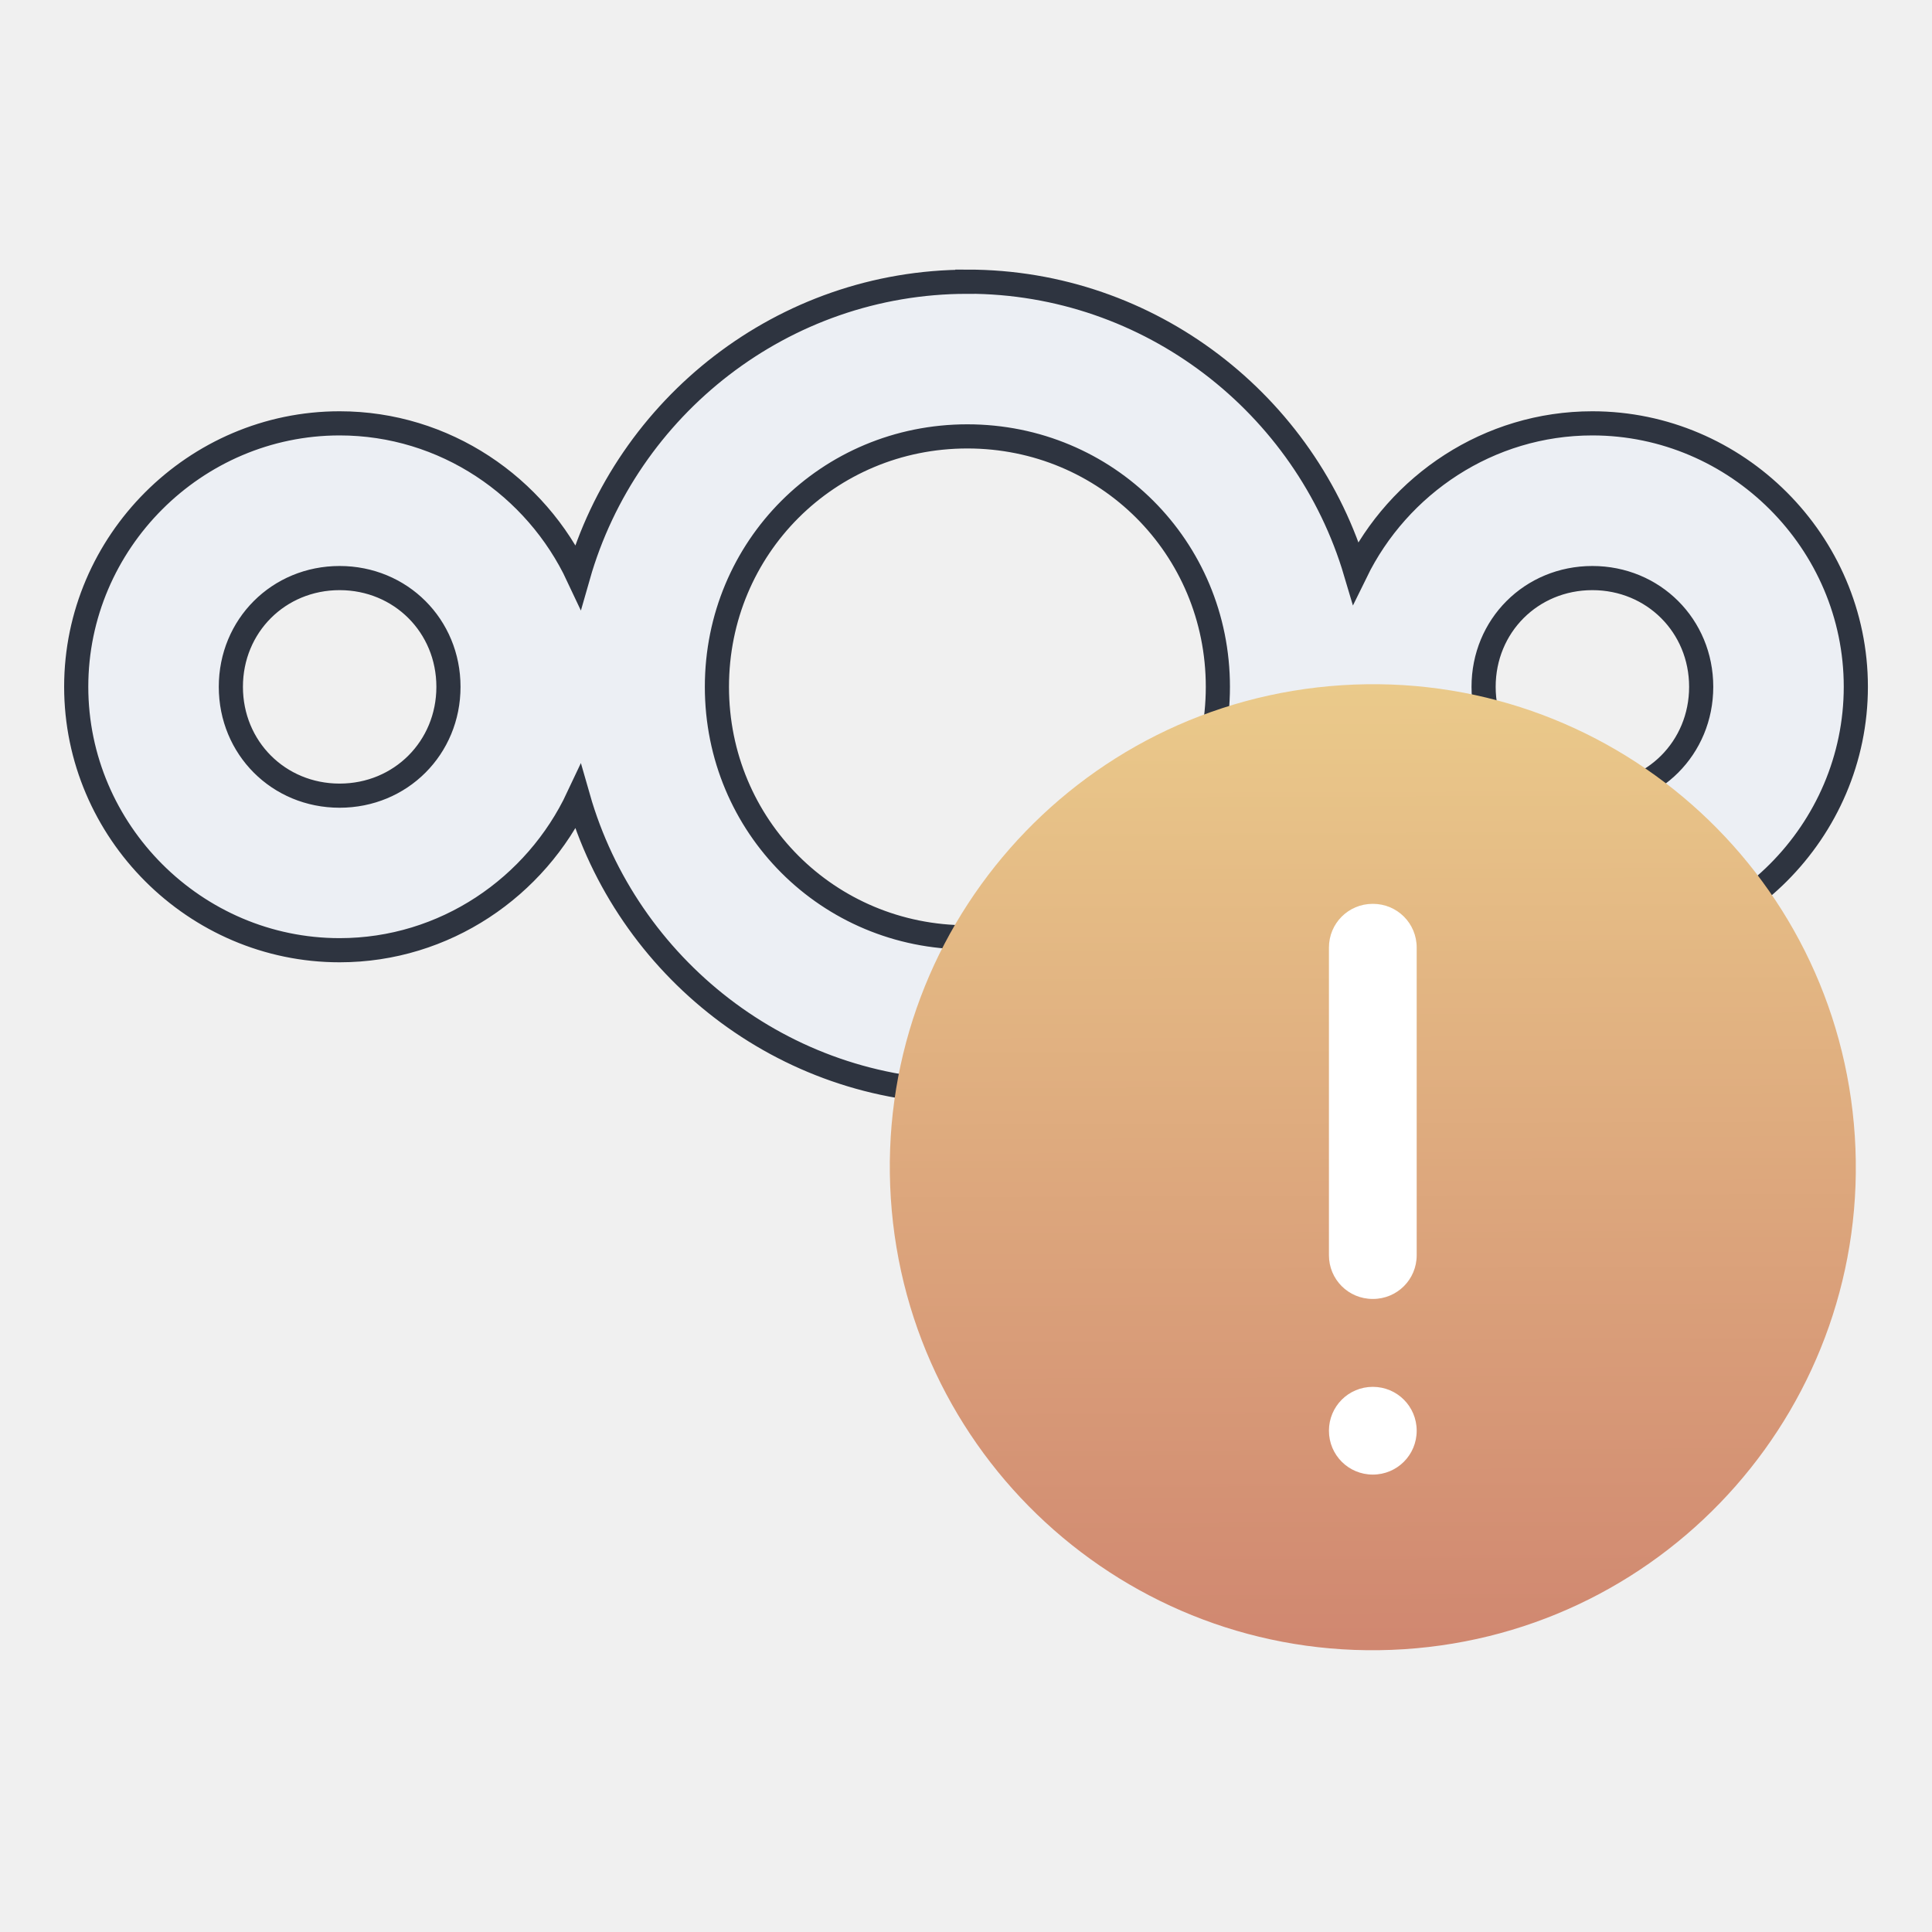
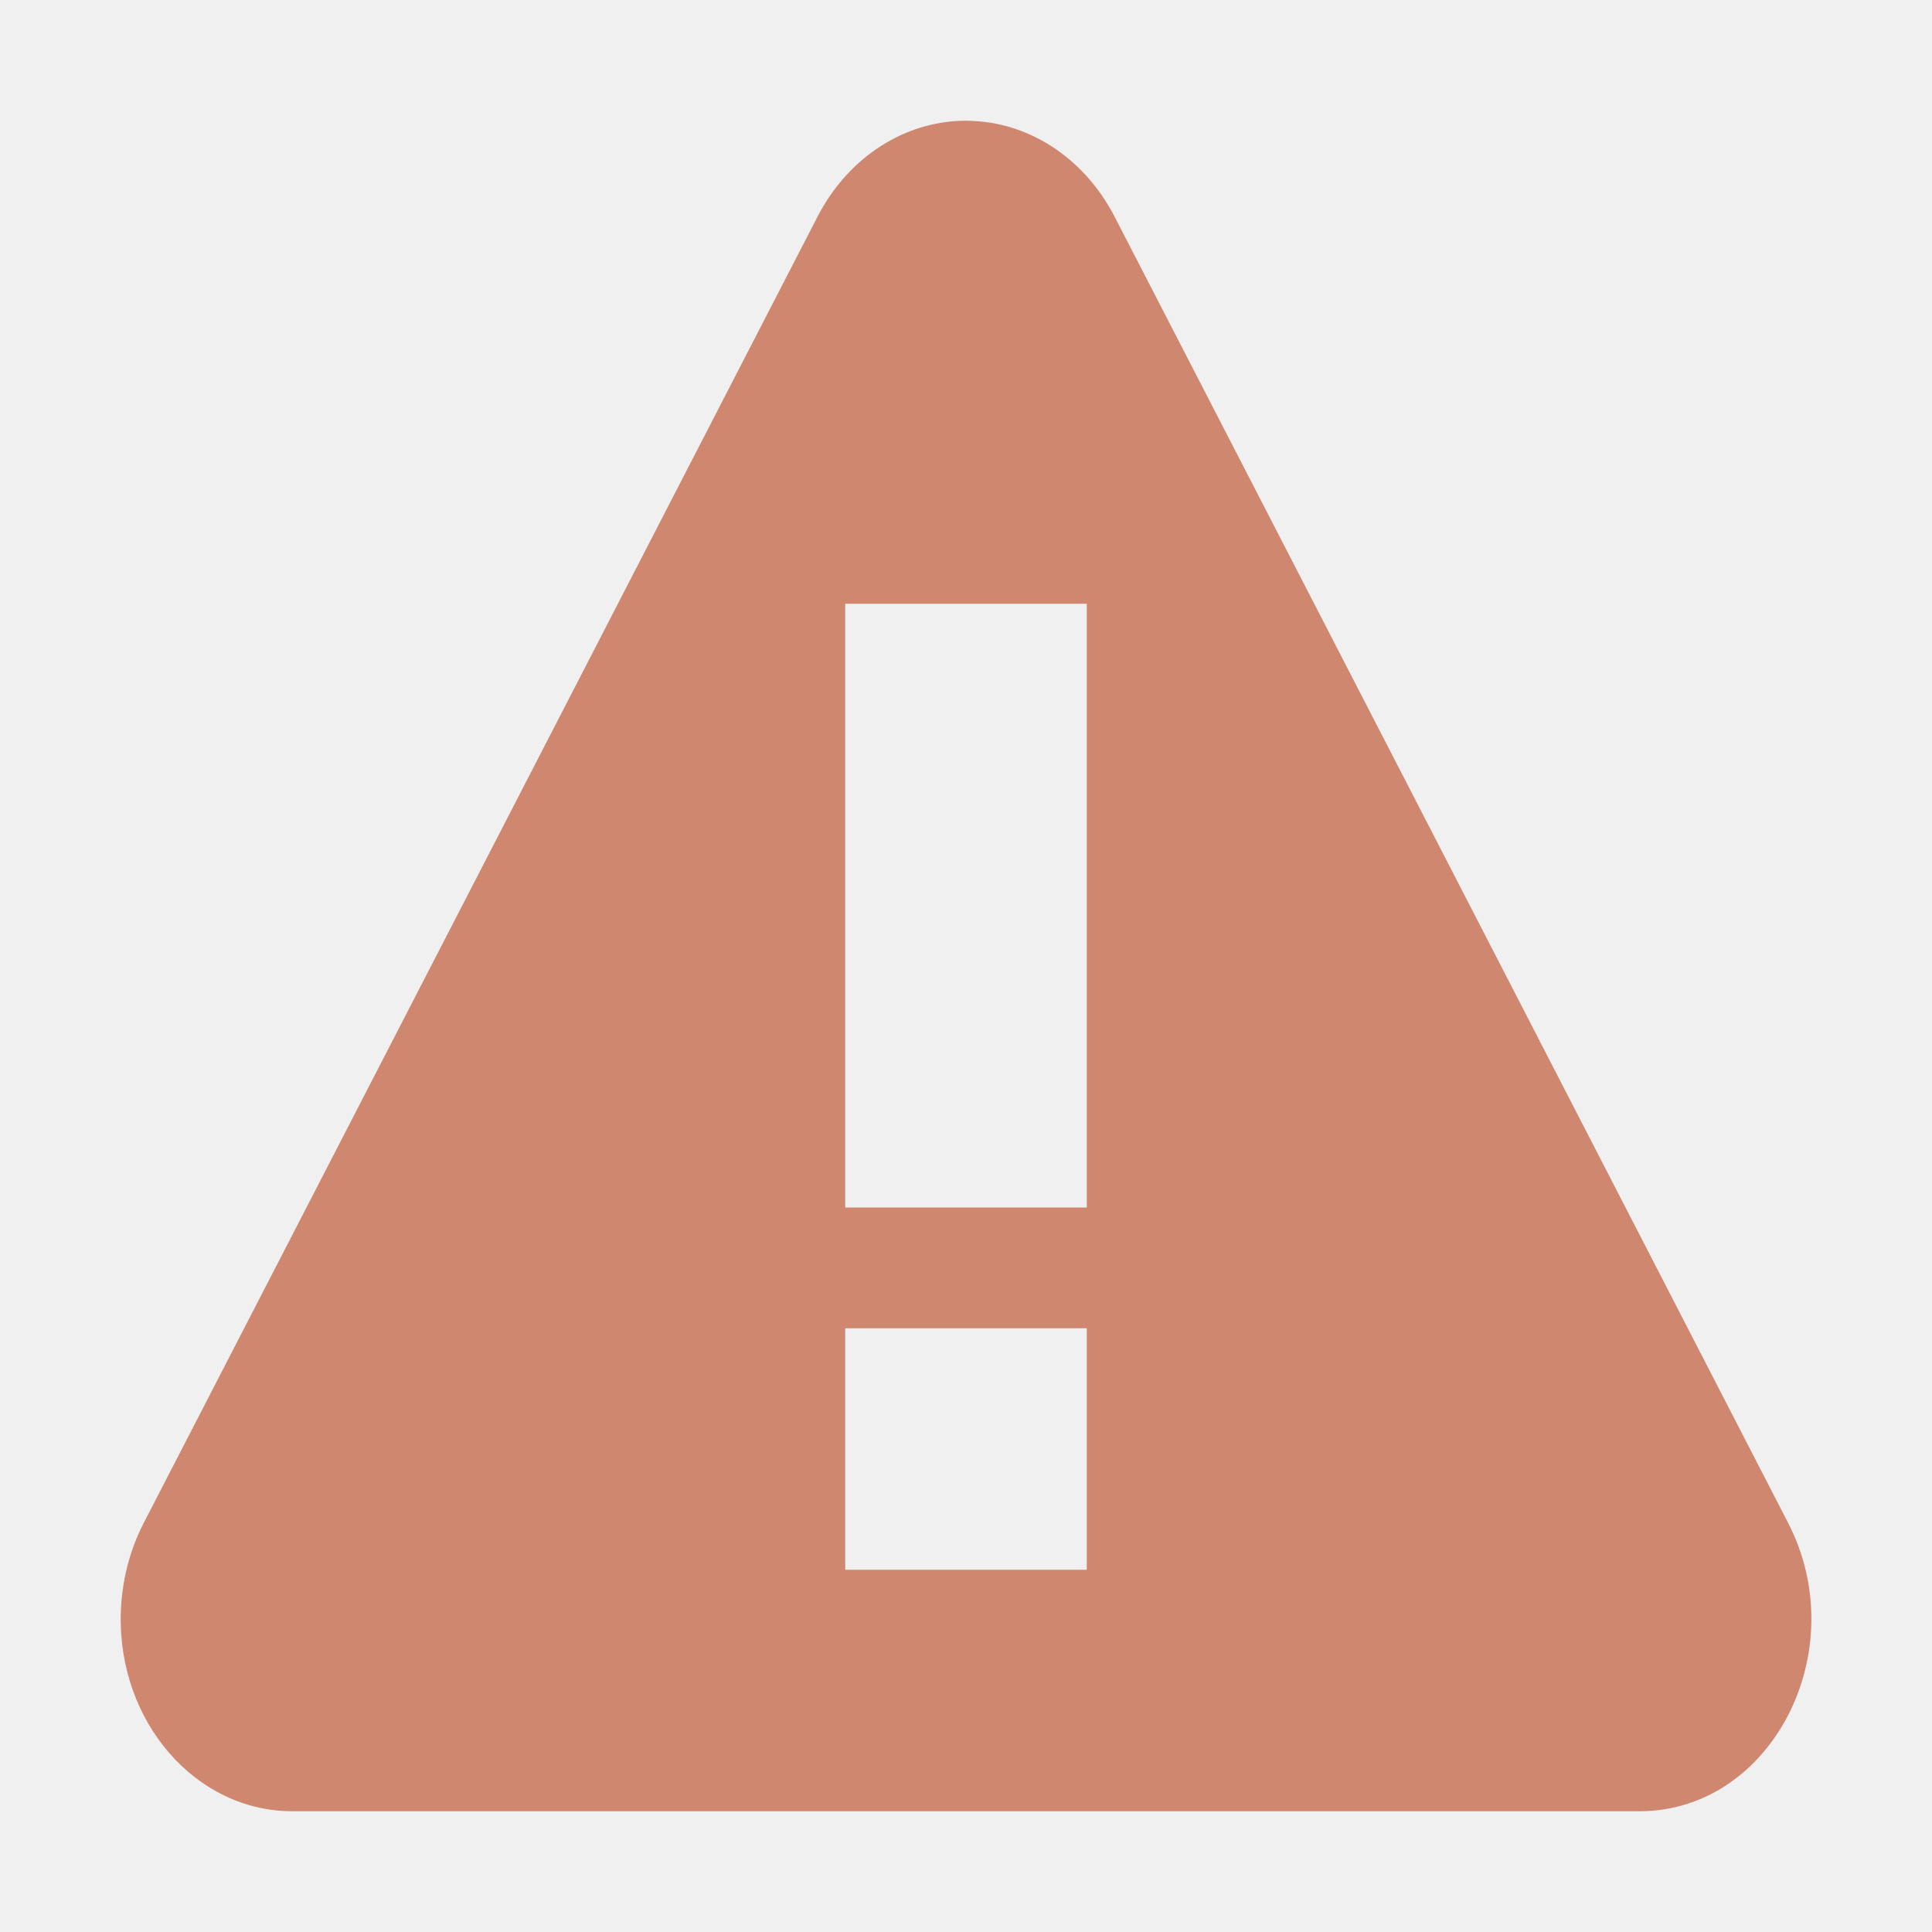
- <svg xmlns="http://www.w3.org/2000/svg" version="1.1" viewBox="0 0 24 24" id="svg22">
-   <defs id="defs8">
-     <style id="current-color-scheme" type="text/css">.ColorScheme-Text {
-         color:#eceff4ff
-       }</style>
-     <linearGradient id="linearGradient4160-4" x1="2" x2="46.54" y1="1028.4" y2="1031.1" gradientTransform="matrix(.27273 0 0 .27273 -21.787 -269.42)" gradientUnits="userSpaceOnUse">
-       <stop stop-color="#d08770" offset="0" id="stop3" />
-       <stop stop-color="#ebcb8b" offset="1" id="stop5" />
-     </linearGradient>
+ <svg xmlns="http://www.w3.org/2000/svg" width="16" height="16" version="1.1">
+   <defs>
+     <style id="current-color-scheme" type="text/css">.ColorScheme-Text { color:#dfdfdf; } .ColorScheme-Highlight { color:#4285f4; }
+ .ColorScheme-NeutralText { 
+     color:#d08770;
+ } .ColorScheme-PositiveText { color:#4caf50; } .ColorScheme-NegativeText { color:#f44336; }</style>
  </defs>
-   <g transform="translate(5.0536 -5.0001)" id="g20">
-     <g transform="translate(-5.0538 2.5001)" id="g12">
-       <path class="ColorScheme-Text" d="m12.017 6c-2.291 0-4.234 1.553-4.835 3.658-0.523-1.116-1.657-1.899-2.963-1.899-1.796 0-3.272 1.476-3.272 3.272s1.476 3.273 3.272 3.273c1.306 0 2.439-0.783 2.963-1.899 0.602 2.105 2.544 3.659 4.835 3.659 2.275 0 4.207-1.53 4.824-3.612 0.533 1.091 1.653 1.852 2.94 1.852 1.796 0 3.273-1.477 3.273-3.273s-1.477-3.272-3.273-3.272c-1.287 0-2.407 0.76-2.94 1.851-0.617-2.081-2.55-3.611-4.824-3.611zm0 1.921c1.73 0 3.112 1.381 3.112 3.111s-1.382 3.112-3.112 3.112-3.111-1.382-3.111-3.112 1.381-3.111 3.111-3.111zm-7.798 1.76c0.758 0 1.352 0.593 1.352 1.351 0 0.758-0.594 1.352-1.352 1.352-0.758 0-1.351-0.594-1.351-1.352 0-0.758 0.593-1.351 1.351-1.351zm15.562 0c0.758 0 1.352 0.593 1.352 1.351 0 0.758-0.594 1.352-1.352 1.352-0.758 0-1.351-0.594-1.351-1.352 0-0.758 0.593-1.351 1.351-1.351z" color="#000000" color-rendering="auto" fill="currentColor" image-rendering="auto" shape-rendering="auto" stroke="#2e3440" stroke-width=".3" id="path10" />
-     </g>
-     <g transform="translate(0,5)" id="g18">
-       <circle transform="rotate(266.31)" cx="-15.242" cy="11.042" r="6" fill="url(#linearGradient4160-4)" id="circle14" />
-       <path d="m11.998 11.228c-0.301 0-0.543 0.242-0.543 0.543v3.822c0 0.301 0.242 0.543 0.543 0.543h0.004c0.301 0 0.543-0.242 0.543-0.543v-3.822c0-0.301-0.242-0.543-0.543-0.543zm2e-3 6c-0.302 0-0.545 0.243-0.545 0.545 0 0.302 0.243 0.545 0.545 0.545s0.545-0.243 0.545-0.545c0-0.302-0.243-0.545-0.545-0.545z" fill="#fff" id="path16" />
-     </g>
-   </g>
+   <path class="ColorScheme-NeutralText" d="m7.924 1.002c-0.48 0.029-0.914 0.327-1.154 0.793l-2.789 5.408-2.791 5.41c-0.119 0.231-0.184 0.492-0.19 0.758-0.019 0.893 0.622 1.628 1.42 1.629h11.158c1.094 0 1.777-1.326 1.231-2.387l-2.789-5.41-2.789-5.408c-0.242-0.469-0.681-0.768-1.164-0.793-0.048-0.003-0.095-0.003-0.143 0zm-0.924 3.998h2v5h-2zm0 6h2v2h-2z" fill="currentColor" />
</svg>
